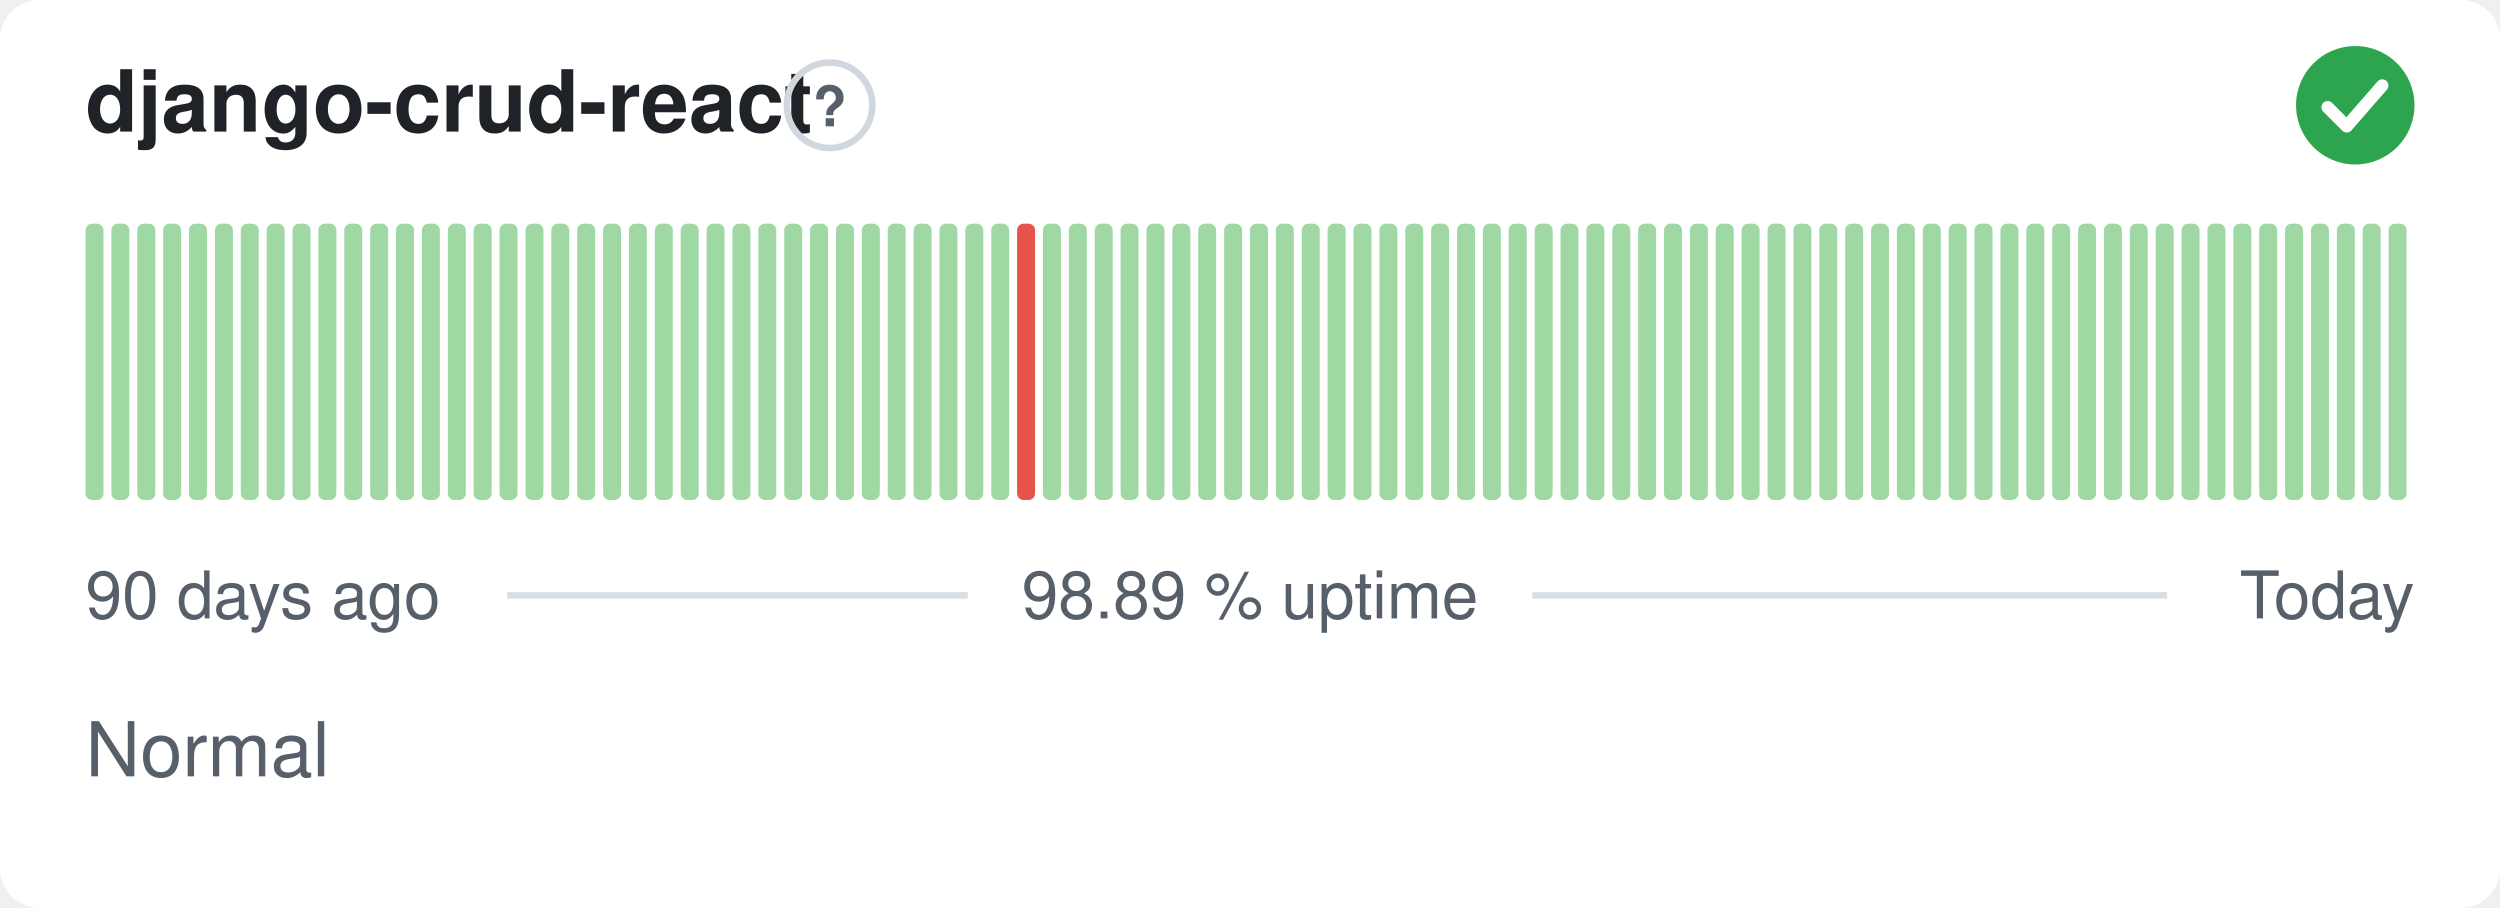
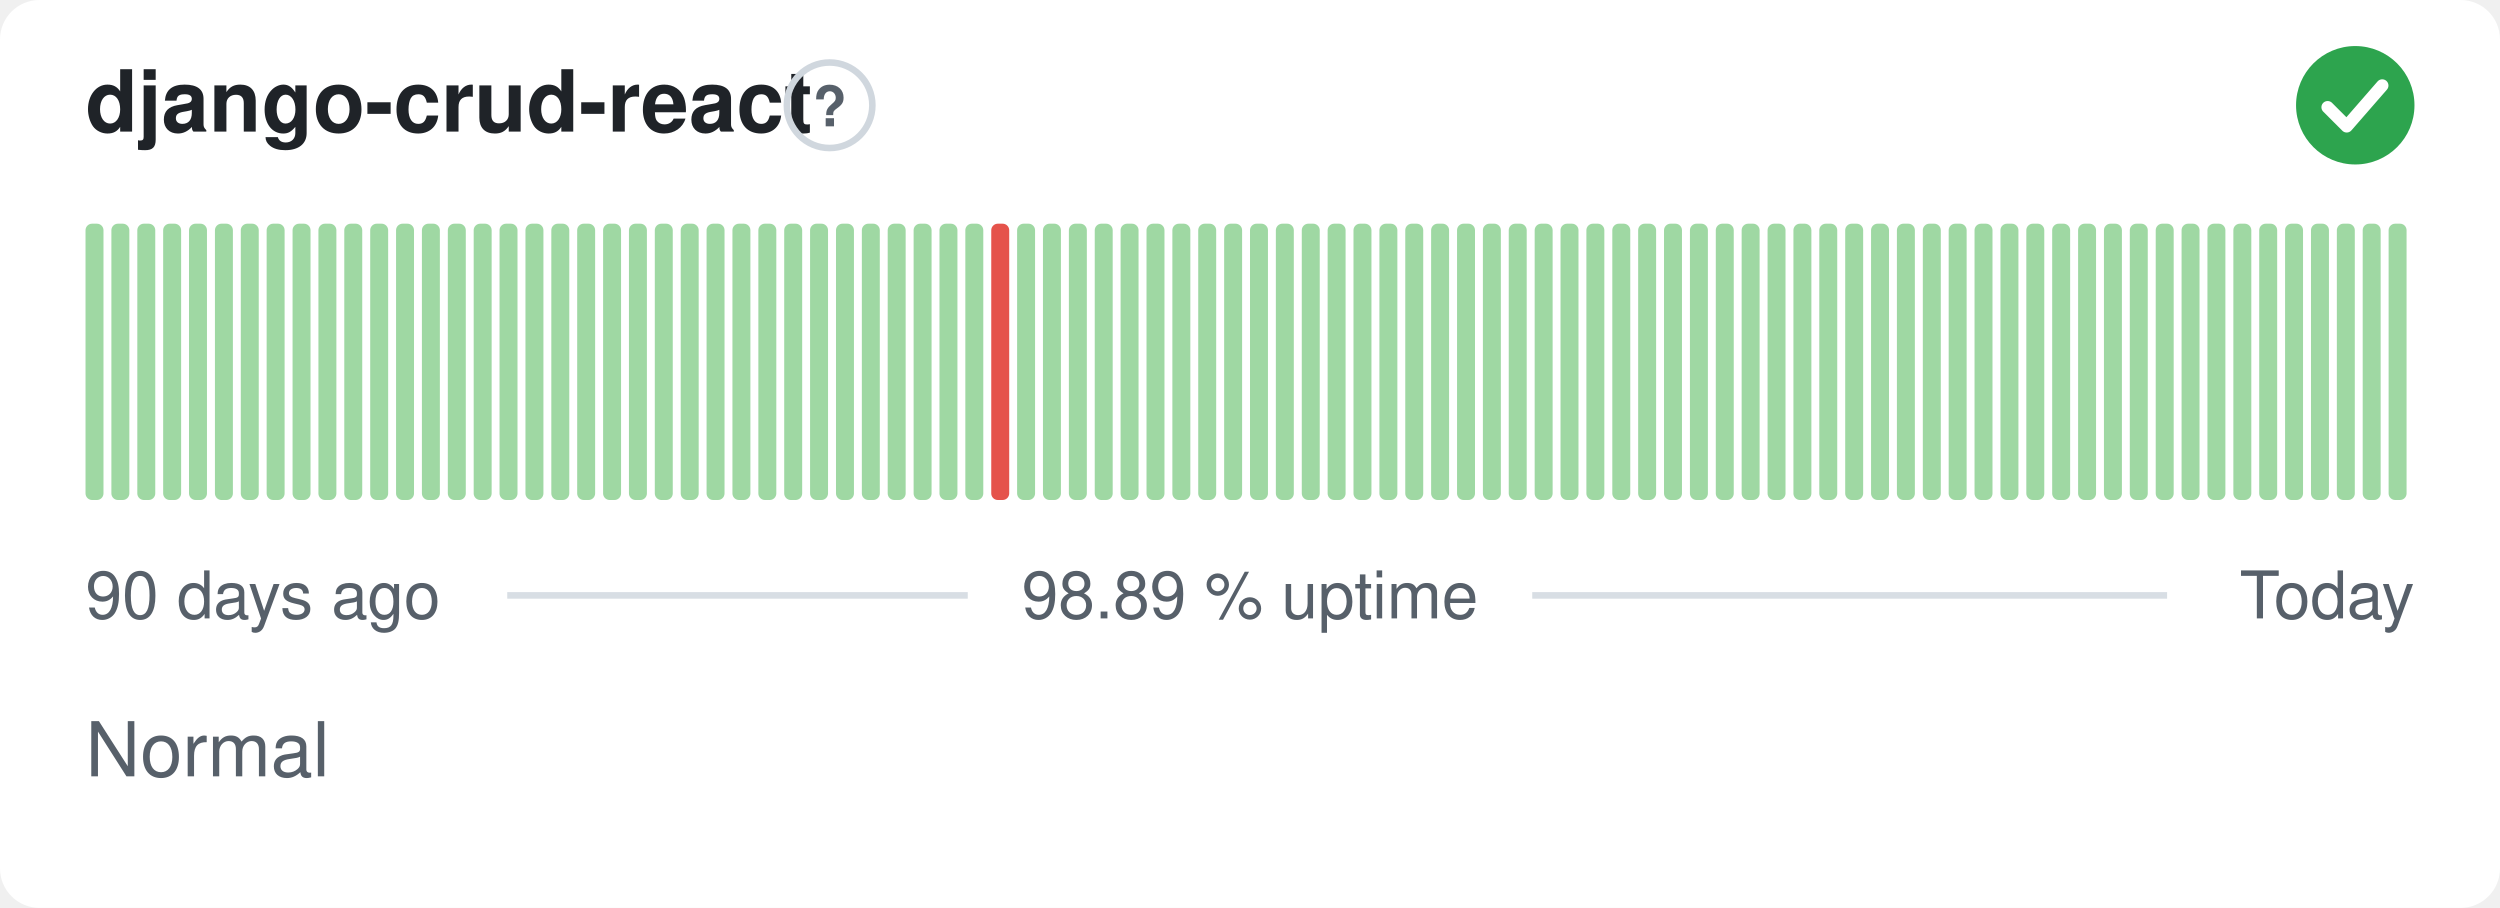
<svg xmlns="http://www.w3.org/2000/svg" width="380" height="138" viewBox="0 0 380 138" role="img" aria-label="django-crud-react: Normal, 98.89 % uptime over the last 90 days" font-family="-apple-system,BlinkMacSystemFont,'Segoe UI',Helvetica,Arial,sans-serif">
  <style>
    @media (prefers-color-scheme: dark) {
      .bg { fill: #0d1117 }
      .title { fill: #e6edf3 }
      .muted { fill: #8b949e }
      .hint { stroke: #30363d }
      .rule { stroke: #30363d }
      .nodata { fill: #21262d }
    }
  </style>
  <rect class="bg" width="380" height="138" rx="6" fill="#ffffff" />
  <text class="title" x="13" y="20" font-size="13" font-weight="600" fill="#1f2328">django-crud-react</text>
  <circle class="hint" cx="126.1" cy="16" r="6.5" fill="none" stroke="#d0d7de" stroke-width="1" />
  <text class="muted" x="126.1" y="19.2" text-anchor="middle" font-size="8.5" font-weight="700" fill="#57606a">?</text>
  <circle cx="358" cy="16" r="9" fill="#2da44e" />
  <path d="M353.80 16.30l2.90 2.90 5.40 -6.20" fill="none" stroke="#fff" stroke-width="1.89" stroke-linecap="round" stroke-linejoin="round" />
  <rect x="13.00" y="34.00" width="2.73" height="42.00" rx="1" fill="#9fd8a3" />
  <rect x="16.93" y="34.00" width="2.73" height="42.00" rx="1" fill="#9fd8a3" />
  <rect x="20.87" y="34.00" width="2.73" height="42.00" rx="1" fill="#9fd8a3" />
  <rect x="24.80" y="34.00" width="2.73" height="42.00" rx="1" fill="#9fd8a3" />
  <rect x="28.73" y="34.00" width="2.73" height="42.00" rx="1" fill="#9fd8a3" />
  <rect x="32.67" y="34.00" width="2.73" height="42.00" rx="1" fill="#9fd8a3" />
  <rect x="36.60" y="34.00" width="2.73" height="42.00" rx="1" fill="#9fd8a3" />
  <rect x="40.53" y="34.00" width="2.73" height="42.00" rx="1" fill="#9fd8a3" />
  <rect x="44.47" y="34.00" width="2.73" height="42.00" rx="1" fill="#9fd8a3" />
  <rect x="48.40" y="34.00" width="2.73" height="42.00" rx="1" fill="#9fd8a3" />
  <rect x="52.33" y="34.00" width="2.73" height="42.00" rx="1" fill="#9fd8a3" />
  <rect x="56.27" y="34.00" width="2.73" height="42.00" rx="1" fill="#9fd8a3" />
  <rect x="60.20" y="34.00" width="2.73" height="42.00" rx="1" fill="#9fd8a3" />
  <rect x="64.13" y="34.00" width="2.73" height="42.00" rx="1" fill="#9fd8a3" />
  <rect x="68.07" y="34.00" width="2.73" height="42.00" rx="1" fill="#9fd8a3" />
  <rect x="72.00" y="34.00" width="2.73" height="42.00" rx="1" fill="#9fd8a3" />
  <rect x="75.93" y="34.00" width="2.73" height="42.00" rx="1" fill="#9fd8a3" />
  <rect x="79.87" y="34.00" width="2.73" height="42.00" rx="1" fill="#9fd8a3" />
  <rect x="83.80" y="34.00" width="2.73" height="42.00" rx="1" fill="#9fd8a3" />
  <rect x="87.73" y="34.00" width="2.73" height="42.00" rx="1" fill="#9fd8a3" />
  <rect x="91.67" y="34.00" width="2.73" height="42.00" rx="1" fill="#9fd8a3" />
  <rect x="95.60" y="34.00" width="2.73" height="42.00" rx="1" fill="#9fd8a3" />
  <rect x="99.53" y="34.00" width="2.73" height="42.00" rx="1" fill="#9fd8a3" />
  <rect x="103.47" y="34.00" width="2.73" height="42.00" rx="1" fill="#9fd8a3" />
  <rect x="107.40" y="34.00" width="2.73" height="42.00" rx="1" fill="#9fd8a3" />
  <rect x="111.33" y="34.00" width="2.73" height="42.00" rx="1" fill="#9fd8a3" />
  <rect x="115.27" y="34.00" width="2.73" height="42.00" rx="1" fill="#9fd8a3" />
  <rect x="119.20" y="34.00" width="2.73" height="42.00" rx="1" fill="#9fd8a3" />
  <rect x="123.13" y="34.00" width="2.73" height="42.00" rx="1" fill="#9fd8a3" />
  <rect x="127.07" y="34.00" width="2.73" height="42.00" rx="1" fill="#9fd8a3" />
  <rect x="131.00" y="34.00" width="2.73" height="42.00" rx="1" fill="#9fd8a3" />
  <rect x="134.93" y="34.00" width="2.73" height="42.00" rx="1" fill="#9fd8a3" />
  <rect x="138.87" y="34.00" width="2.73" height="42.00" rx="1" fill="#9fd8a3" />
  <rect x="142.80" y="34.00" width="2.73" height="42.00" rx="1" fill="#9fd8a3" />
  <rect x="146.73" y="34.00" width="2.73" height="42.00" rx="1" fill="#9fd8a3" />
-   <rect x="150.67" y="34.00" width="2.73" height="42.00" rx="1" fill="#9fd8a3" />
-   <rect x="154.60" y="34.00" width="2.73" height="42.00" rx="1" fill="#e5534b" />
+   <rect x="150.67" y="34.00" width="2.73" height="42.00" rx="1" fill="#e5534b" />
+   <rect x="154.60" y="34.00" width="2.73" height="42.00" rx="1" fill="#9fd8a3" />
  <rect x="158.53" y="34.00" width="2.73" height="42.00" rx="1" fill="#9fd8a3" />
  <rect x="162.47" y="34.00" width="2.73" height="42.00" rx="1" fill="#9fd8a3" />
  <rect x="166.40" y="34.00" width="2.73" height="42.00" rx="1" fill="#9fd8a3" />
  <rect x="170.33" y="34.00" width="2.73" height="42.00" rx="1" fill="#9fd8a3" />
  <rect x="174.27" y="34.00" width="2.73" height="42.00" rx="1" fill="#9fd8a3" />
  <rect x="178.20" y="34.00" width="2.73" height="42.00" rx="1" fill="#9fd8a3" />
  <rect x="182.13" y="34.00" width="2.73" height="42.00" rx="1" fill="#9fd8a3" />
  <rect x="186.07" y="34.00" width="2.73" height="42.00" rx="1" fill="#9fd8a3" />
  <rect x="190.00" y="34.00" width="2.73" height="42.00" rx="1" fill="#9fd8a3" />
  <rect x="193.93" y="34.00" width="2.73" height="42.00" rx="1" fill="#9fd8a3" />
  <rect x="197.87" y="34.00" width="2.73" height="42.00" rx="1" fill="#9fd8a3" />
  <rect x="201.80" y="34.00" width="2.73" height="42.00" rx="1" fill="#9fd8a3" />
  <rect x="205.73" y="34.00" width="2.73" height="42.00" rx="1" fill="#9fd8a3" />
  <rect x="209.67" y="34.00" width="2.73" height="42.00" rx="1" fill="#9fd8a3" />
  <rect x="213.60" y="34.00" width="2.73" height="42.00" rx="1" fill="#9fd8a3" />
  <rect x="217.53" y="34.00" width="2.73" height="42.00" rx="1" fill="#9fd8a3" />
  <rect x="221.47" y="34.00" width="2.73" height="42.00" rx="1" fill="#9fd8a3" />
  <rect x="225.40" y="34.00" width="2.73" height="42.00" rx="1" fill="#9fd8a3" />
  <rect x="229.33" y="34.00" width="2.73" height="42.00" rx="1" fill="#9fd8a3" />
  <rect x="233.27" y="34.00" width="2.73" height="42.00" rx="1" fill="#9fd8a3" />
  <rect x="237.20" y="34.00" width="2.73" height="42.00" rx="1" fill="#9fd8a3" />
  <rect x="241.13" y="34.00" width="2.73" height="42.00" rx="1" fill="#9fd8a3" />
  <rect x="245.07" y="34.00" width="2.73" height="42.00" rx="1" fill="#9fd8a3" />
  <rect x="249.00" y="34.00" width="2.73" height="42.00" rx="1" fill="#9fd8a3" />
  <rect x="252.93" y="34.00" width="2.73" height="42.00" rx="1" fill="#9fd8a3" />
  <rect x="256.87" y="34.00" width="2.73" height="42.00" rx="1" fill="#9fd8a3" />
  <rect x="260.80" y="34.00" width="2.73" height="42.00" rx="1" fill="#9fd8a3" />
  <rect x="264.73" y="34.00" width="2.73" height="42.00" rx="1" fill="#9fd8a3" />
  <rect x="268.67" y="34.00" width="2.73" height="42.00" rx="1" fill="#9fd8a3" />
  <rect x="272.60" y="34.00" width="2.73" height="42.00" rx="1" fill="#9fd8a3" />
  <rect x="276.53" y="34.00" width="2.73" height="42.00" rx="1" fill="#9fd8a3" />
  <rect x="280.47" y="34.00" width="2.73" height="42.00" rx="1" fill="#9fd8a3" />
  <rect x="284.40" y="34.00" width="2.73" height="42.00" rx="1" fill="#9fd8a3" />
  <rect x="288.33" y="34.00" width="2.73" height="42.00" rx="1" fill="#9fd8a3" />
  <rect x="292.27" y="34.00" width="2.73" height="42.00" rx="1" fill="#9fd8a3" />
  <rect x="296.20" y="34.00" width="2.73" height="42.00" rx="1" fill="#9fd8a3" />
  <rect x="300.13" y="34.00" width="2.73" height="42.00" rx="1" fill="#9fd8a3" />
  <rect x="304.07" y="34.00" width="2.73" height="42.00" rx="1" fill="#9fd8a3" />
  <rect x="308.00" y="34.00" width="2.73" height="42.00" rx="1" fill="#9fd8a3" />
  <rect x="311.93" y="34.00" width="2.73" height="42.00" rx="1" fill="#9fd8a3" />
  <rect x="315.87" y="34.00" width="2.73" height="42.00" rx="1" fill="#9fd8a3" />
  <rect x="319.80" y="34.00" width="2.73" height="42.00" rx="1" fill="#9fd8a3" />
  <rect x="323.73" y="34.00" width="2.73" height="42.00" rx="1" fill="#9fd8a3" />
  <rect x="327.67" y="34.00" width="2.73" height="42.00" rx="1" fill="#9fd8a3" />
  <rect x="331.60" y="34.00" width="2.73" height="42.00" rx="1" fill="#9fd8a3" />
  <rect x="335.53" y="34.00" width="2.73" height="42.00" rx="1" fill="#9fd8a3" />
  <rect x="339.47" y="34.00" width="2.73" height="42.00" rx="1" fill="#9fd8a3" />
  <rect x="343.40" y="34.00" width="2.73" height="42.00" rx="1" fill="#9fd8a3" />
  <rect x="347.33" y="34.00" width="2.73" height="42.00" rx="1" fill="#9fd8a3" />
  <rect x="351.27" y="34.00" width="2.73" height="42.00" rx="1" fill="#9fd8a3" />
  <rect x="355.20" y="34.00" width="2.73" height="42.00" rx="1" fill="#9fd8a3" />
  <rect x="359.13" y="34.00" width="2.73" height="42.00" rx="1" fill="#9fd8a3" />
  <rect x="363.07" y="34.00" width="2.73" height="42.00" rx="1" fill="#9fd8a3" />
  <text class="muted" x="13" y="94" font-size="10" fill="#57606a">90 days ago</text>
  <text class="muted" x="190" y="94" text-anchor="middle" font-size="10" fill="#57606a">98.89 % uptime</text>
  <text class="muted" x="367" y="94" text-anchor="end" font-size="10" fill="#57606a">Today</text>
  <line class="rule" x1="77.1" y1="90.5" x2="147.1" y2="90.5" stroke="#d8dee4" stroke-width="1" />
  <line class="rule" x1="232.9" y1="90.5" x2="329.4" y2="90.5" stroke="#d8dee4" stroke-width="1" />
  <text class="muted" x="13" y="118" font-size="11.5" fill="#57606a">Normal</text>
</svg>
